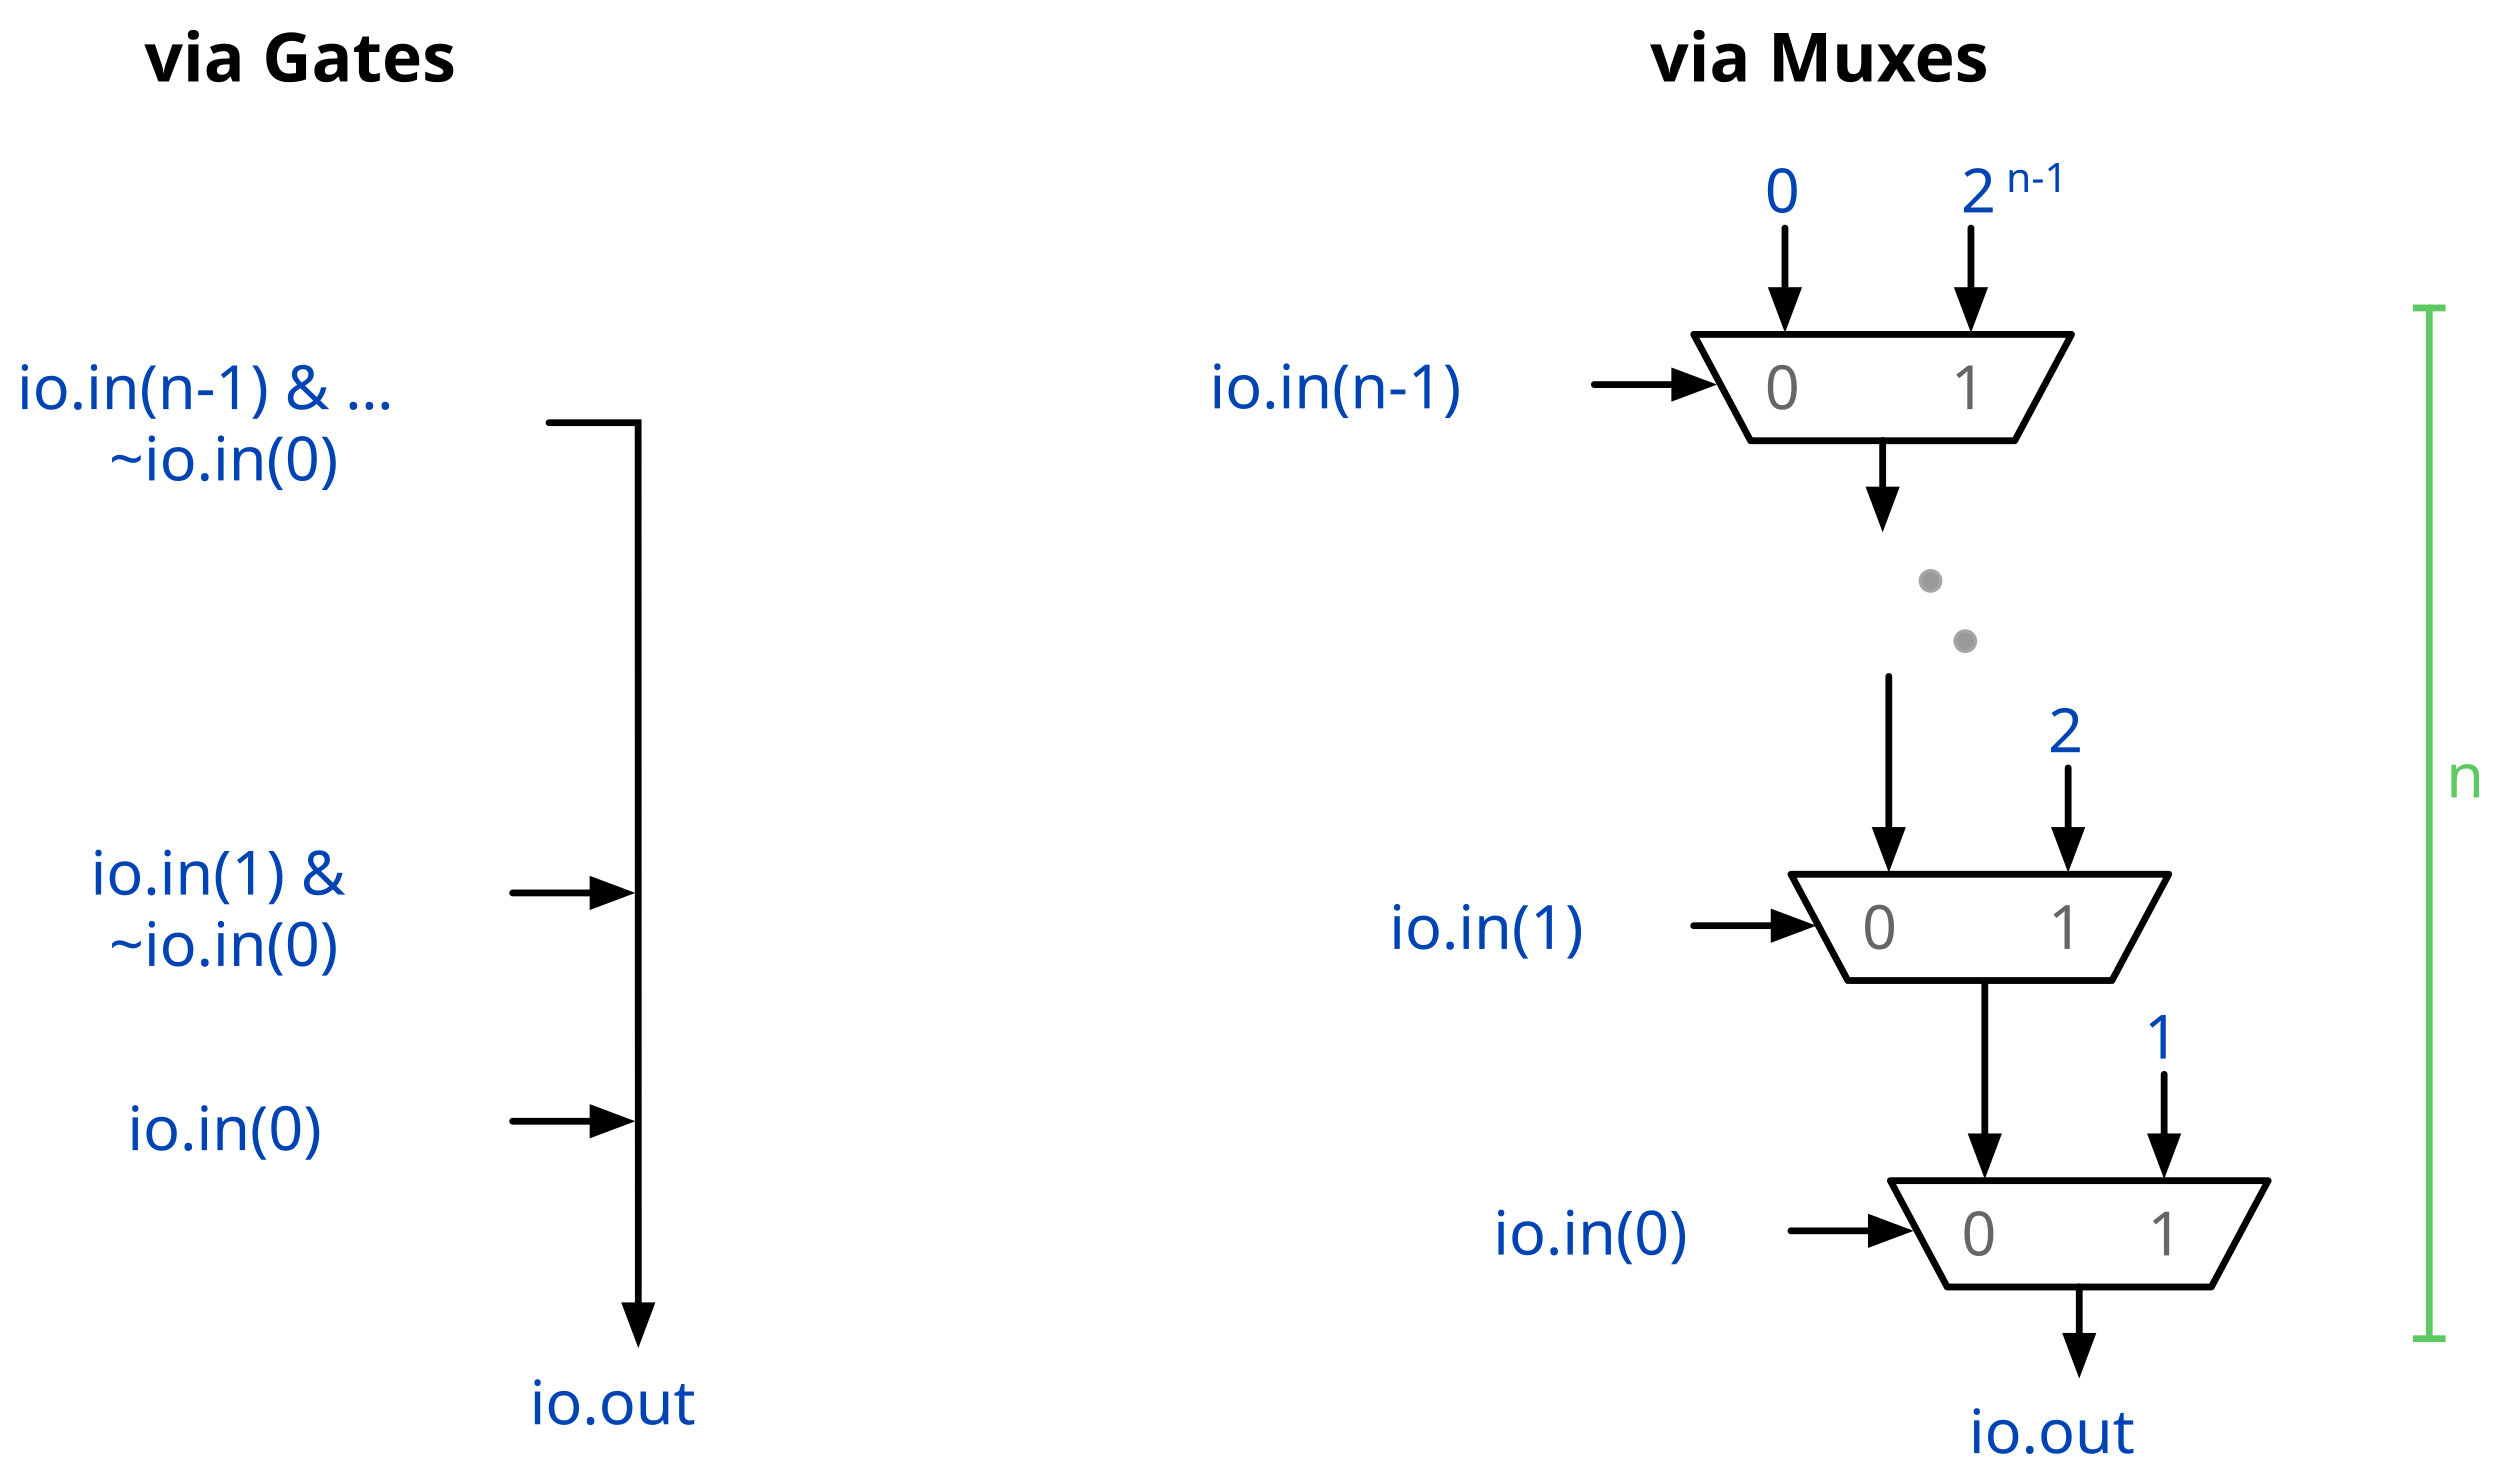
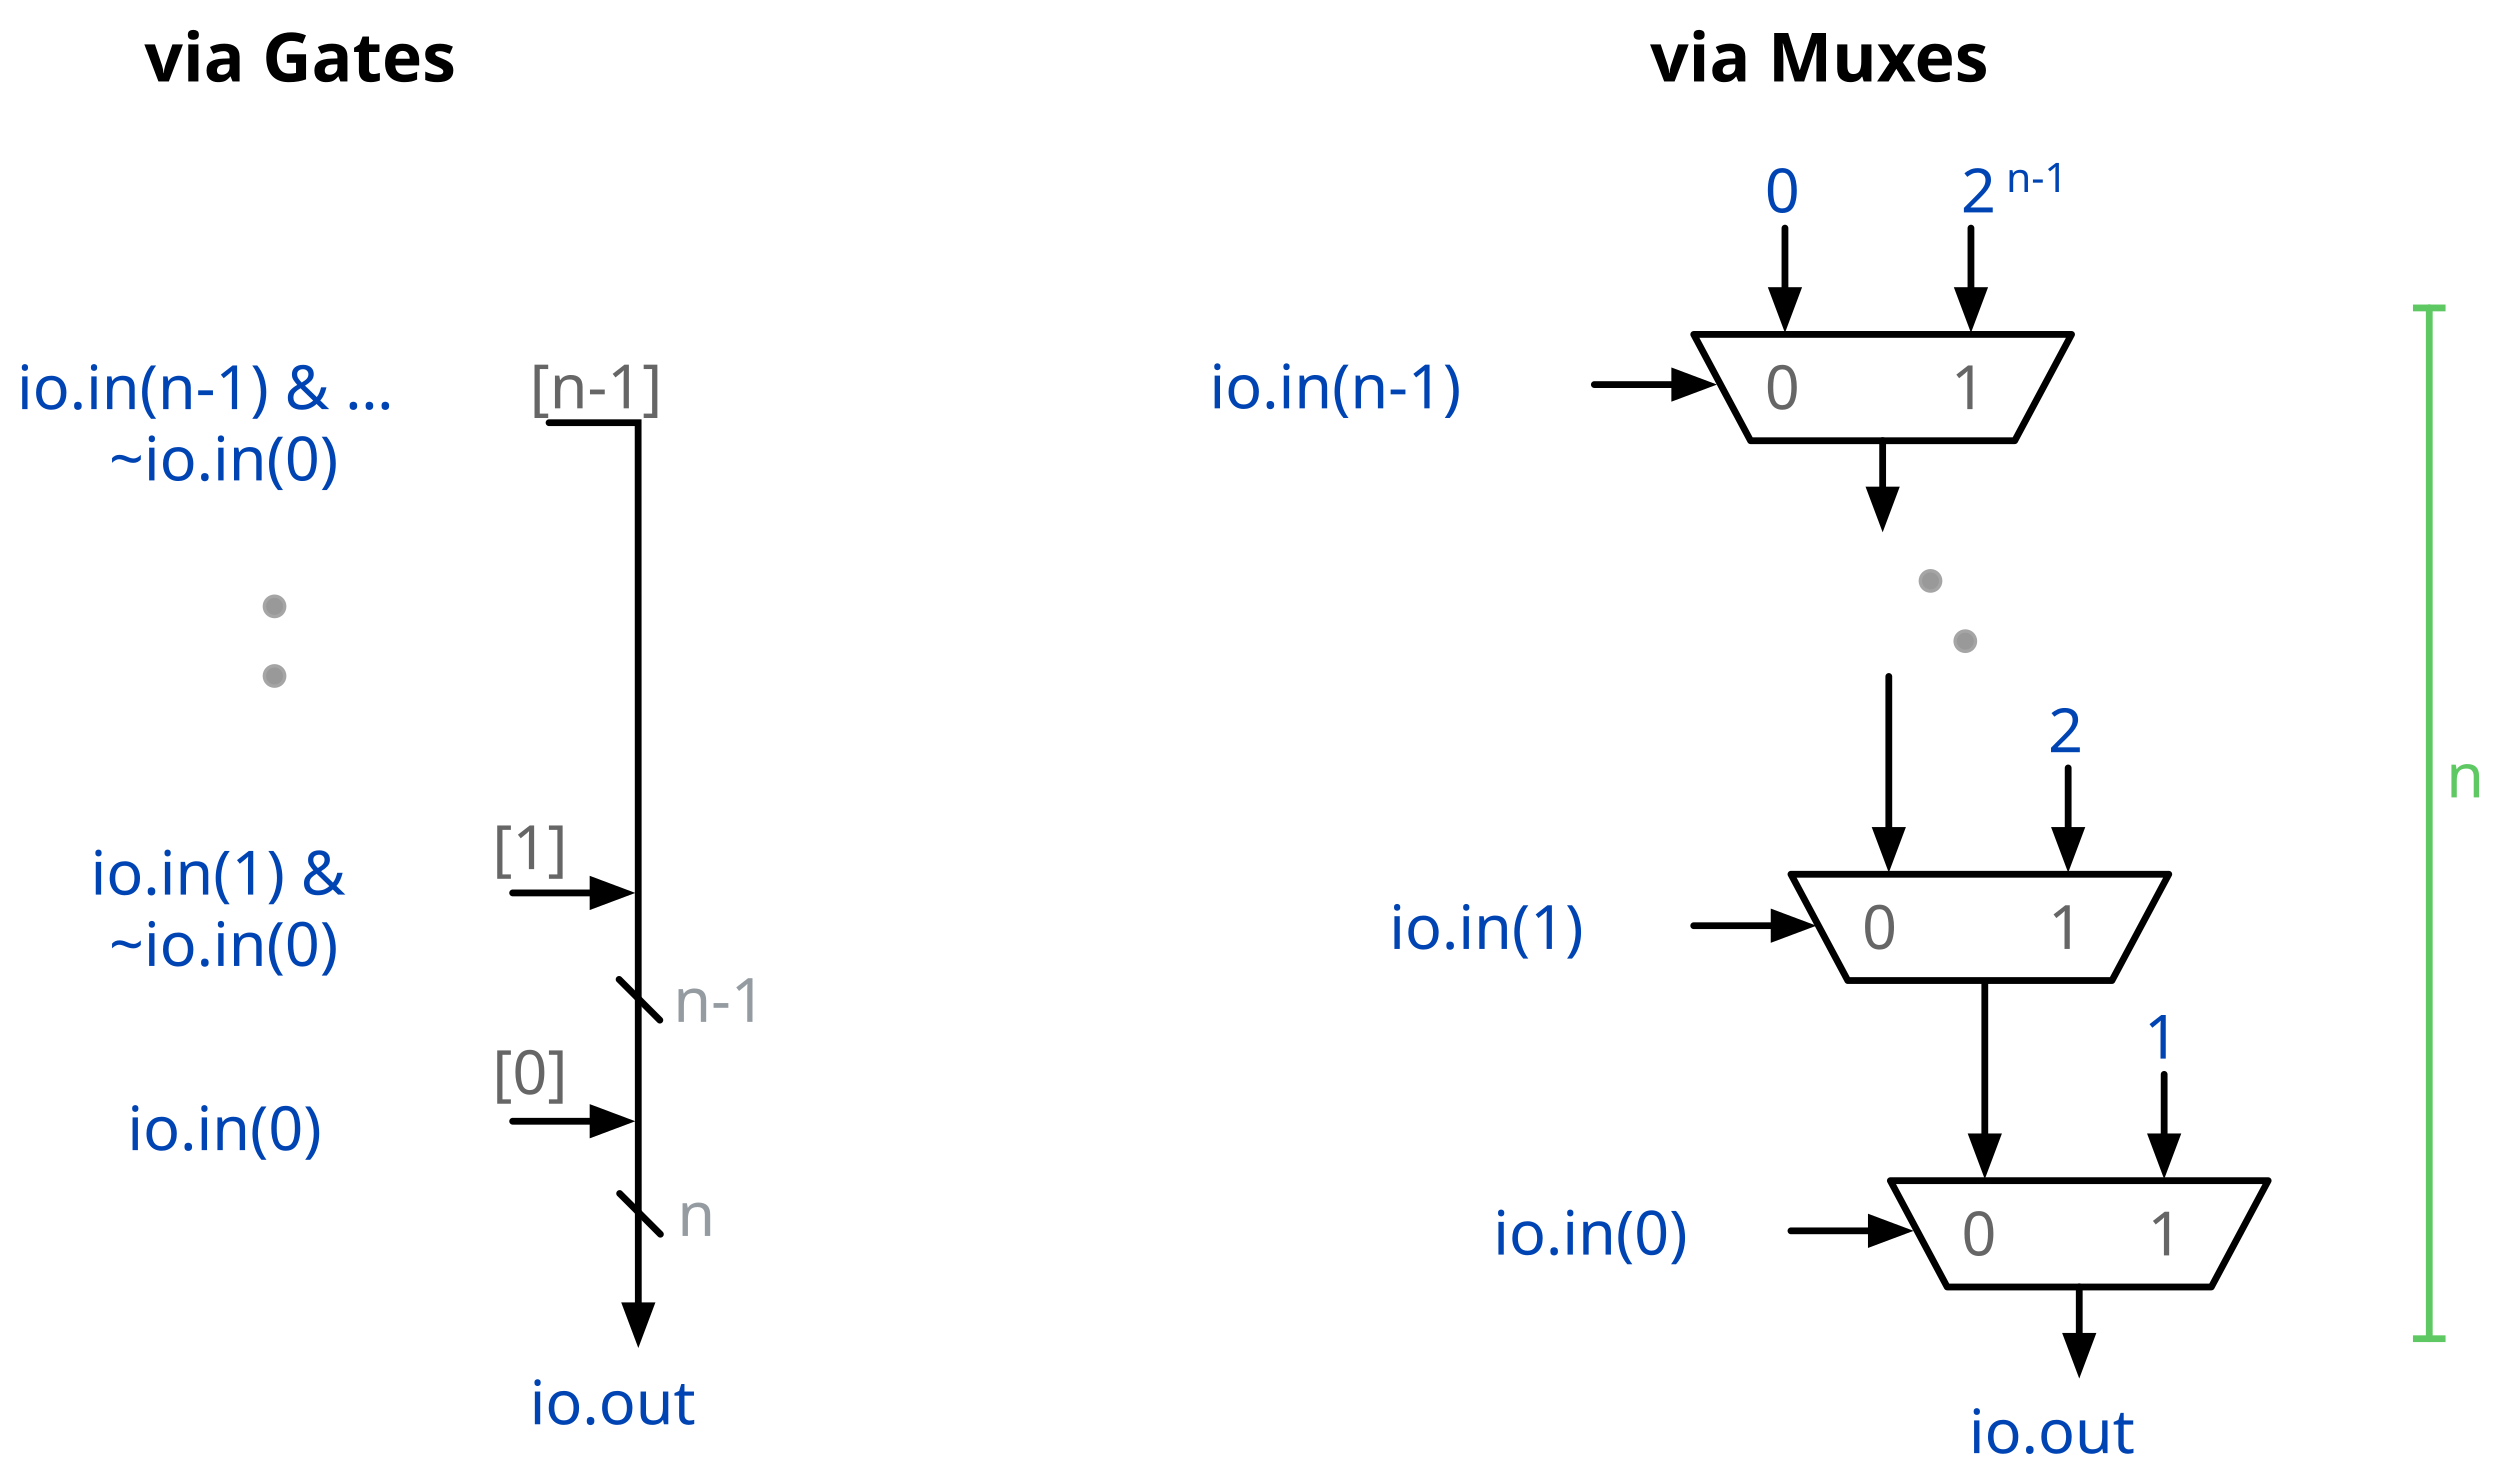
<svg xmlns="http://www.w3.org/2000/svg" version="1.1" viewBox="4533.989 4419.5 736.348 437.013" width="736.348" height="437.013">
  <defs>
    <marker orient="auto" overflow="visible" markerUnits="strokeWidth" id="FilledArrow_Marker" stroke-linejoin="miter" stroke-miterlimit="10" viewBox="-1 -3 7 6" markerWidth="7" markerHeight="6" color="black">
      <g>
        <path d="M 4.8 0 L 0 -1.8 L 0 1.8 Z" fill="currentColor" stroke="currentColor" stroke-width="1" />
      </g>
    </marker>
    <font-face font-family="Menlo" font-size="18" panose-1="2 11 6 9 3 8 4 2 2 4" units-per-em="1000" underline-position="-63.477" underline-thickness="43.945" slope="0" x-height="546.875" cap-height="729.004" ascent="928.223" descent="-235.84" font-weight="400">
      <font-face-src>
        <font-face-name name="Menlo-Regular" />
      </font-face-src>
    </font-face>
    <font-face font-family="Menlo" font-size="12" panose-1="2 11 6 9 3 8 4 2 2 4" units-per-em="1000" underline-position="-63.477" underline-thickness="43.945" slope="0" x-height="546.875" cap-height="729.004" ascent="928.223" descent="-235.84" font-weight="400">
      <font-face-src>
        <font-face-name name="Menlo-Regular" />
      </font-face-src>
    </font-face>
    <marker orient="auto" overflow="visible" markerUnits="strokeWidth" id="NegativeControls_Marker" stroke-linejoin="miter" stroke-miterlimit="10" viewBox="-1 -4 2 8" markerWidth="2" markerHeight="8" color="#5ec962">
      <g>
        <line x1="0" y1="-2.4" x2="0" y2="2.4" fill="none" stroke="currentColor" stroke-width="1" />
      </g>
    </marker>
    <marker orient="auto" overflow="visible" markerUnits="strokeWidth" id="NegativeControls_Marker_2" stroke-linejoin="miter" stroke-miterlimit="10" viewBox="-1 -4 2 8" markerWidth="2" markerHeight="8" color="#5ec962">
      <g>
        <line x1="0" y1="2.4" x2="0" y2="-2.4" fill="none" stroke="currentColor" stroke-width="1" />
      </g>
    </marker>
    <font-face font-family="Menlo" font-size="20" panose-1="2 11 7 9 3 6 4 2 2 4" units-per-em="1000" underline-position="-63.477" underline-thickness="43.945" slope="0" x-height="546.875" cap-height="729.981" ascent="928.223" descent="-235.84" font-weight="700">
      <font-face-src>
        <font-face-name name="Menlo-Bold" />
      </font-face-src>
    </font-face>
  </defs>
  <g id="priority" stroke-opacity="1" fill="none" stroke-dasharray="none" stroke="none" fill-opacity="1">
    <g id="priority_Layer_1">
      <g id="Line_8">
        <line x1="5146.41" y1="4798.564" x2="5146.41" y2="4813.1" marker-end="url(#FilledArrow_Marker)" stroke="black" stroke-linecap="round" stroke-linejoin="miter" stroke-width="2" />
      </g>
      <g id="Graphic_6">
        <path d="M 5107.508 4798.564 L 5090.769 4767.256 L 5202.052 4767.256 L 5185.313 4798.564 L 5107.508 4798.564 Z" stroke="black" stroke-linecap="round" stroke-linejoin="round" stroke-width="2" />
      </g>
      <g id="Graphic_5">
        <text transform="translate(5166.5 4772.256)" fill="#666">
          <tspan font-family="Menlo" font-size="18" font-weight="400" fill="#666" x="0" y="17">1</tspan>
        </text>
      </g>
      <g id="Graphic_4">
        <text transform="translate(5111.718 4772.256)" fill="#666">
          <tspan font-family="Menlo" font-size="18" font-weight="400" fill="#666" x="0" y="17">0</tspan>
        </text>
      </g>
      <g id="Line_3">
        <line x1="5118.59" y1="4709" x2="5118.59" y2="4754.356" marker-end="url(#FilledArrow_Marker)" stroke="black" stroke-linecap="round" stroke-linejoin="miter" stroke-width="2" />
      </g>
      <g id="Line_2">
        <line x1="5061.495" y1="4782.029" x2="5085.178" y2="4782.029" marker-end="url(#FilledArrow_Marker)" stroke="black" stroke-linecap="round" stroke-linejoin="miter" stroke-width="2" />
      </g>
      <g id="Line_9">
        <line x1="5171.418" y1="4735.948" x2="5171.418" y2="4754.356" marker-end="url(#FilledArrow_Marker)" stroke="black" stroke-linecap="round" stroke-linejoin="miter" stroke-width="2" />
      </g>
      <g id="Graphic_12">
        <path d="M 5078.234 4708.308 L 5061.495 4677 L 5172.778 4677 L 5156.039 4708.308 L 5078.234 4708.308 Z" stroke="black" stroke-linecap="round" stroke-linejoin="round" stroke-width="2" />
      </g>
      <g id="Graphic_11">
        <text transform="translate(5137.226 4682)" fill="#666">
          <tspan font-family="Menlo" font-size="18" font-weight="400" fill="#666" x="0" y="17">1</tspan>
        </text>
      </g>
      <g id="Graphic_10">
        <text transform="translate(5082.444 4682)" fill="#666">
          <tspan font-family="Menlo" font-size="18" font-weight="400" fill="#666" x="0" y="17">0</tspan>
        </text>
      </g>
      <g id="Graphic_13">
        <text transform="translate(5165.5 4714.308)" fill="#0044b4">
          <tspan font-family="Menlo" font-size="18" font-weight="400" fill="#0044b4" x="0" y="17">1</tspan>
        </text>
      </g>
      <g id="Line_16">
        <line x1="5090.316" y1="4618.744" x2="5090.316" y2="4664.1" marker-end="url(#FilledArrow_Marker)" stroke="black" stroke-linecap="round" stroke-linejoin="miter" stroke-width="2" />
      </g>
      <g id="Line_15">
        <line x1="5143.144" y1="4645.692" x2="5143.144" y2="4664.1" marker-end="url(#FilledArrow_Marker)" stroke="black" stroke-linecap="round" stroke-linejoin="miter" stroke-width="2" />
      </g>
      <g id="Graphic_14">
        <text transform="translate(5137.226 4624.052)" fill="#0044b4">
          <tspan font-family="Menlo" font-size="18" font-weight="400" fill="#0044b4" x="0" y="17">2</tspan>
        </text>
      </g>
      <g id="Line_21">
        <line x1="5088.503" y1="4549.308" x2="5088.503" y2="4563.844" marker-end="url(#FilledArrow_Marker)" stroke="black" stroke-linecap="round" stroke-linejoin="miter" stroke-width="2" />
      </g>
      <g id="Graphic_20">
        <path d="M 5049.6 4549.308 L 5032.861 4518 L 5144.144 4518 L 5127.405 4549.308 L 5049.6 4549.308 Z" stroke="black" stroke-linecap="round" stroke-linejoin="round" stroke-width="2" />
      </g>
      <g id="Graphic_19">
        <text transform="translate(5108.592 4523)" fill="#666">
          <tspan font-family="Menlo" font-size="18" font-weight="400" fill="#666" x="0" y="17">1</tspan>
        </text>
      </g>
      <g id="Graphic_18">
        <text transform="translate(5053.81 4523)" fill="#666">
          <tspan font-family="Menlo" font-size="18" font-weight="400" fill="#666" x="0" y="17">0</tspan>
        </text>
      </g>
      <g id="Line_17">
        <line x1="5003.587" y1="4532.772" x2="5027.27" y2="4532.772" marker-end="url(#FilledArrow_Marker)" stroke="black" stroke-linecap="round" stroke-linejoin="miter" stroke-width="2" />
      </g>
      <g id="Line_22">
        <line x1="5032.861" y1="4692.154" x2="5056.544" y2="4692.154" marker-end="url(#FilledArrow_Marker)" stroke="black" stroke-linecap="round" stroke-linejoin="miter" stroke-width="2" />
      </g>
      <g id="Graphic_23">
        <text transform="translate(5113.9 4830.513)" fill="#0044b4">
          <tspan font-family="Menlo" font-size="18" font-weight="400" fill="#0044b4" x="0" y="17">io.out</tspan>
        </text>
      </g>
      <g id="Graphic_24">
        <text transform="translate(4973.8 4772.029)" fill="#0044b4">
          <tspan font-family="Menlo" font-size="18" font-weight="400" fill="#0044b4" x="0" y="17">io.in(0)</tspan>
        </text>
      </g>
      <g id="Graphic_25">
        <text transform="translate(4943.166 4682)" fill="#0044b4">
          <tspan font-family="Menlo" font-size="18" font-weight="400" fill="#0044b4" x="0" y="17">io.in(1)</tspan>
        </text>
      </g>
      <g id="Graphic_26">
        <text transform="translate(4890.218 4522.772)" fill="#0044b4">
          <tspan font-family="Menlo" font-size="18" font-weight="400" fill="#0044b4" x="0" y="17">io.in(n-1)</tspan>
        </text>
      </g>
      <g id="Graphic_28">
        <circle cx="5102.598" cy="4590.598" r="3" fill="#999" />
        <circle cx="5102.598" cy="4590.598" r="3" stroke="#a5a5a5" stroke-linecap="round" stroke-linejoin="round" stroke-width="1" />
      </g>
      <g id="Graphic_27">
        <circle cx="5112.848" cy="4608.352" r="3" fill="#999" />
        <circle cx="5112.848" cy="4608.352" r="3" stroke="#a5a5a5" stroke-linecap="round" stroke-linejoin="round" stroke-width="1" />
      </g>
      <g id="Line_30">
        <line x1="5059.729" y1="4486.692" x2="5059.729" y2="4505.1" marker-end="url(#FilledArrow_Marker)" stroke="black" stroke-linecap="round" stroke-linejoin="miter" stroke-width="2" />
      </g>
      <g id="Graphic_29">
        <text transform="translate(5053.81 4465.052)" fill="#0044b4">
          <tspan font-family="Menlo" font-size="18" font-weight="400" fill="#0044b4" x="0" y="17">0</tspan>
        </text>
      </g>
      <g id="Line_32">
        <line x1="5114.511" y1="4486.692" x2="5114.511" y2="4505.1" marker-end="url(#FilledArrow_Marker)" stroke="black" stroke-linecap="round" stroke-linejoin="miter" stroke-width="2" />
      </g>
      <g id="Graphic_31">
        <text transform="translate(5111.571 4465.052)" fill="#0044b4">
          <tspan font-family="Menlo" font-size="18" font-weight="400" fill="#0044b4" x="0" y="17">2</tspan>
          <tspan font-family="Menlo" font-size="12" font-weight="400" fill="#0044b4" y="11">n-1</tspan>
        </text>
      </g>
      <g id="Line_34">
        <line x1="5249.5" y1="4510.2" x2="5249.5" y2="4813.8" marker-end="url(#NegativeControls_Marker)" marker-start="url(#NegativeControls_Marker_2)" stroke="#5ec962" stroke-linecap="round" stroke-linejoin="round" stroke-width="2" />
      </g>
      <g id="Graphic_33">
        <text transform="translate(5254.5 4637.372)" fill="#5ec962">
          <tspan font-family="Menlo" font-size="18" font-weight="400" fill="#5ec962" x="0" y="17">n</tspan>
        </text>
      </g>
      <g id="Graphic_35">
        <text transform="translate(5020 4424.5)" fill="black">
          <tspan font-family="Menlo" font-size="20" font-weight="700" fill="black" x="0" y="19">via Muxes</tspan>
        </text>
      </g>
      <g id="Graphic_36">
        <text transform="translate(4576.5 4424.5)" fill="black">
          <tspan font-family="Menlo" font-size="20" font-weight="700" fill="black" x="0" y="19">via Gates</tspan>
        </text>
      </g>
      <g id="Line_37">
        <path d="M 4695.706 4544 L 4721.945 4544 L 4721.997 4804.1" marker-end="url(#FilledArrow_Marker)" stroke="black" stroke-linecap="round" stroke-linejoin="miter" stroke-width="2" />
      </g>
      <g id="Graphic_38">
        <text transform="translate(4689.989 4822)" fill="#0044b4">
          <tspan font-family="Menlo" font-size="18" font-weight="400" fill="#0044b4" x="0" y="17">io.out</tspan>
        </text>
      </g>
      <g id="Graphic_39">
        <text transform="translate(4571.5 4741.256)" fill="#0044b4">
          <tspan font-family="Menlo" font-size="18" font-weight="400" fill="#0044b4" x="0" y="17">io.in(0)</tspan>
        </text>
      </g>
      <g id="Graphic_40">
        <text transform="translate(4560.663 4666)" fill="#0044b4">
          <tspan font-family="Menlo" font-size="18" font-weight="400" fill="#0044b4" x="0" y="17">io.in(1) &amp;</tspan>
          <tspan font-family="Menlo" font-size="18" font-weight="400" fill="#0044b4" x="5.418" y="38">~io.in(0) </tspan>
        </text>
      </g>
      <g id="Graphic_41">
        <text transform="translate(4538.989 4523)" fill="#0044b4">
          <tspan font-family="Menlo" font-size="18" font-weight="400" fill="#0044b4" x="0" y="17">io.in(n-1) &amp; …</tspan>
          <tspan font-family="Menlo" font-size="18" font-weight="400" fill="#0044b4" x="27.092" y="38">~io.in(0) </tspan>
        </text>
      </g>
      <g id="Line_43">
        <line x1="4684.989" y1="4682.5" x2="4708.672" y2="4682.5" marker-end="url(#FilledArrow_Marker)" stroke="black" stroke-linecap="round" stroke-linejoin="miter" stroke-width="2" />
      </g>
      <g id="Line_44">
        <line x1="4684.989" y1="4749.75" x2="4708.672" y2="4749.75" marker-end="url(#FilledArrow_Marker)" stroke="black" stroke-linecap="round" stroke-linejoin="miter" stroke-width="2" />
      </g>
+       <g id="Graphic_45">
+         <text transform="translate(4679 4724.75)" fill="#666">
+           <tspan font-family="Menlo" font-size="18" font-weight="400" fill="#666" x="0" y="17">[0]</tspan>
+         </text>
+       </g>
+       <g id="Graphic_46">
+         <text transform="translate(4679 4658.5)" fill="#666">
+           <tspan font-family="Menlo" font-size="18" font-weight="400" fill="#666" x="0" y="17">[1]</tspan>
+         </text>
+       </g>
+       <g id="Graphic_47">
+         <text transform="translate(4689.989 4522.772)" fill="#666">
+           <tspan font-family="Menlo" font-size="18" font-weight="400" fill="#666" x="0" y="17">[n-1]</tspan>
+         </text>
+       </g>
+       <g id="Line_49">
+         <line x1="4716.5" y1="4771.029" x2="4728.5" y2="4783.029" stroke="black" stroke-linecap="round" stroke-linejoin="round" stroke-width="2" />
+       </g>
+       <g id="Graphic_48">
+         <text transform="translate(4733.5 4766.529)" fill="#949ba1">
+           <tspan font-family="Menlo" font-size="18" font-weight="400" fill="#949ba1" x="0" y="17">n</tspan>
+         </text>
+       </g>
+       <g id="Line_51">
+         <line x1="4716.337" y1="4707.971" x2="4728.337" y2="4719.971" stroke="black" stroke-linecap="round" stroke-linejoin="round" stroke-width="2" />
+       </g>
+       <g id="Graphic_50">
+         <text transform="translate(4732.315 4703.471)" fill="#949ba1">
+           <tspan font-family="Menlo" font-size="18" font-weight="400" fill="#949ba1" x="0" y="17">n-1</tspan>
+         </text>
+       </g>
+       <g id="Graphic_55">
+         <circle cx="4614.848" cy="4598.102" r="3" fill="#999" />
+         <circle cx="4614.848" cy="4598.102" r="3" stroke="#a5a5a5" stroke-linecap="round" stroke-linejoin="round" stroke-width="1" />
+       </g>
+       <g id="Graphic_54">
+         <circle cx="4614.848" cy="4618.602" r="3" fill="#999" />
+         <circle cx="4614.848" cy="4618.602" r="3" stroke="#a5a5a5" stroke-linecap="round" stroke-linejoin="round" stroke-width="1" />
+       </g>
    </g>
  </g>
</svg>
